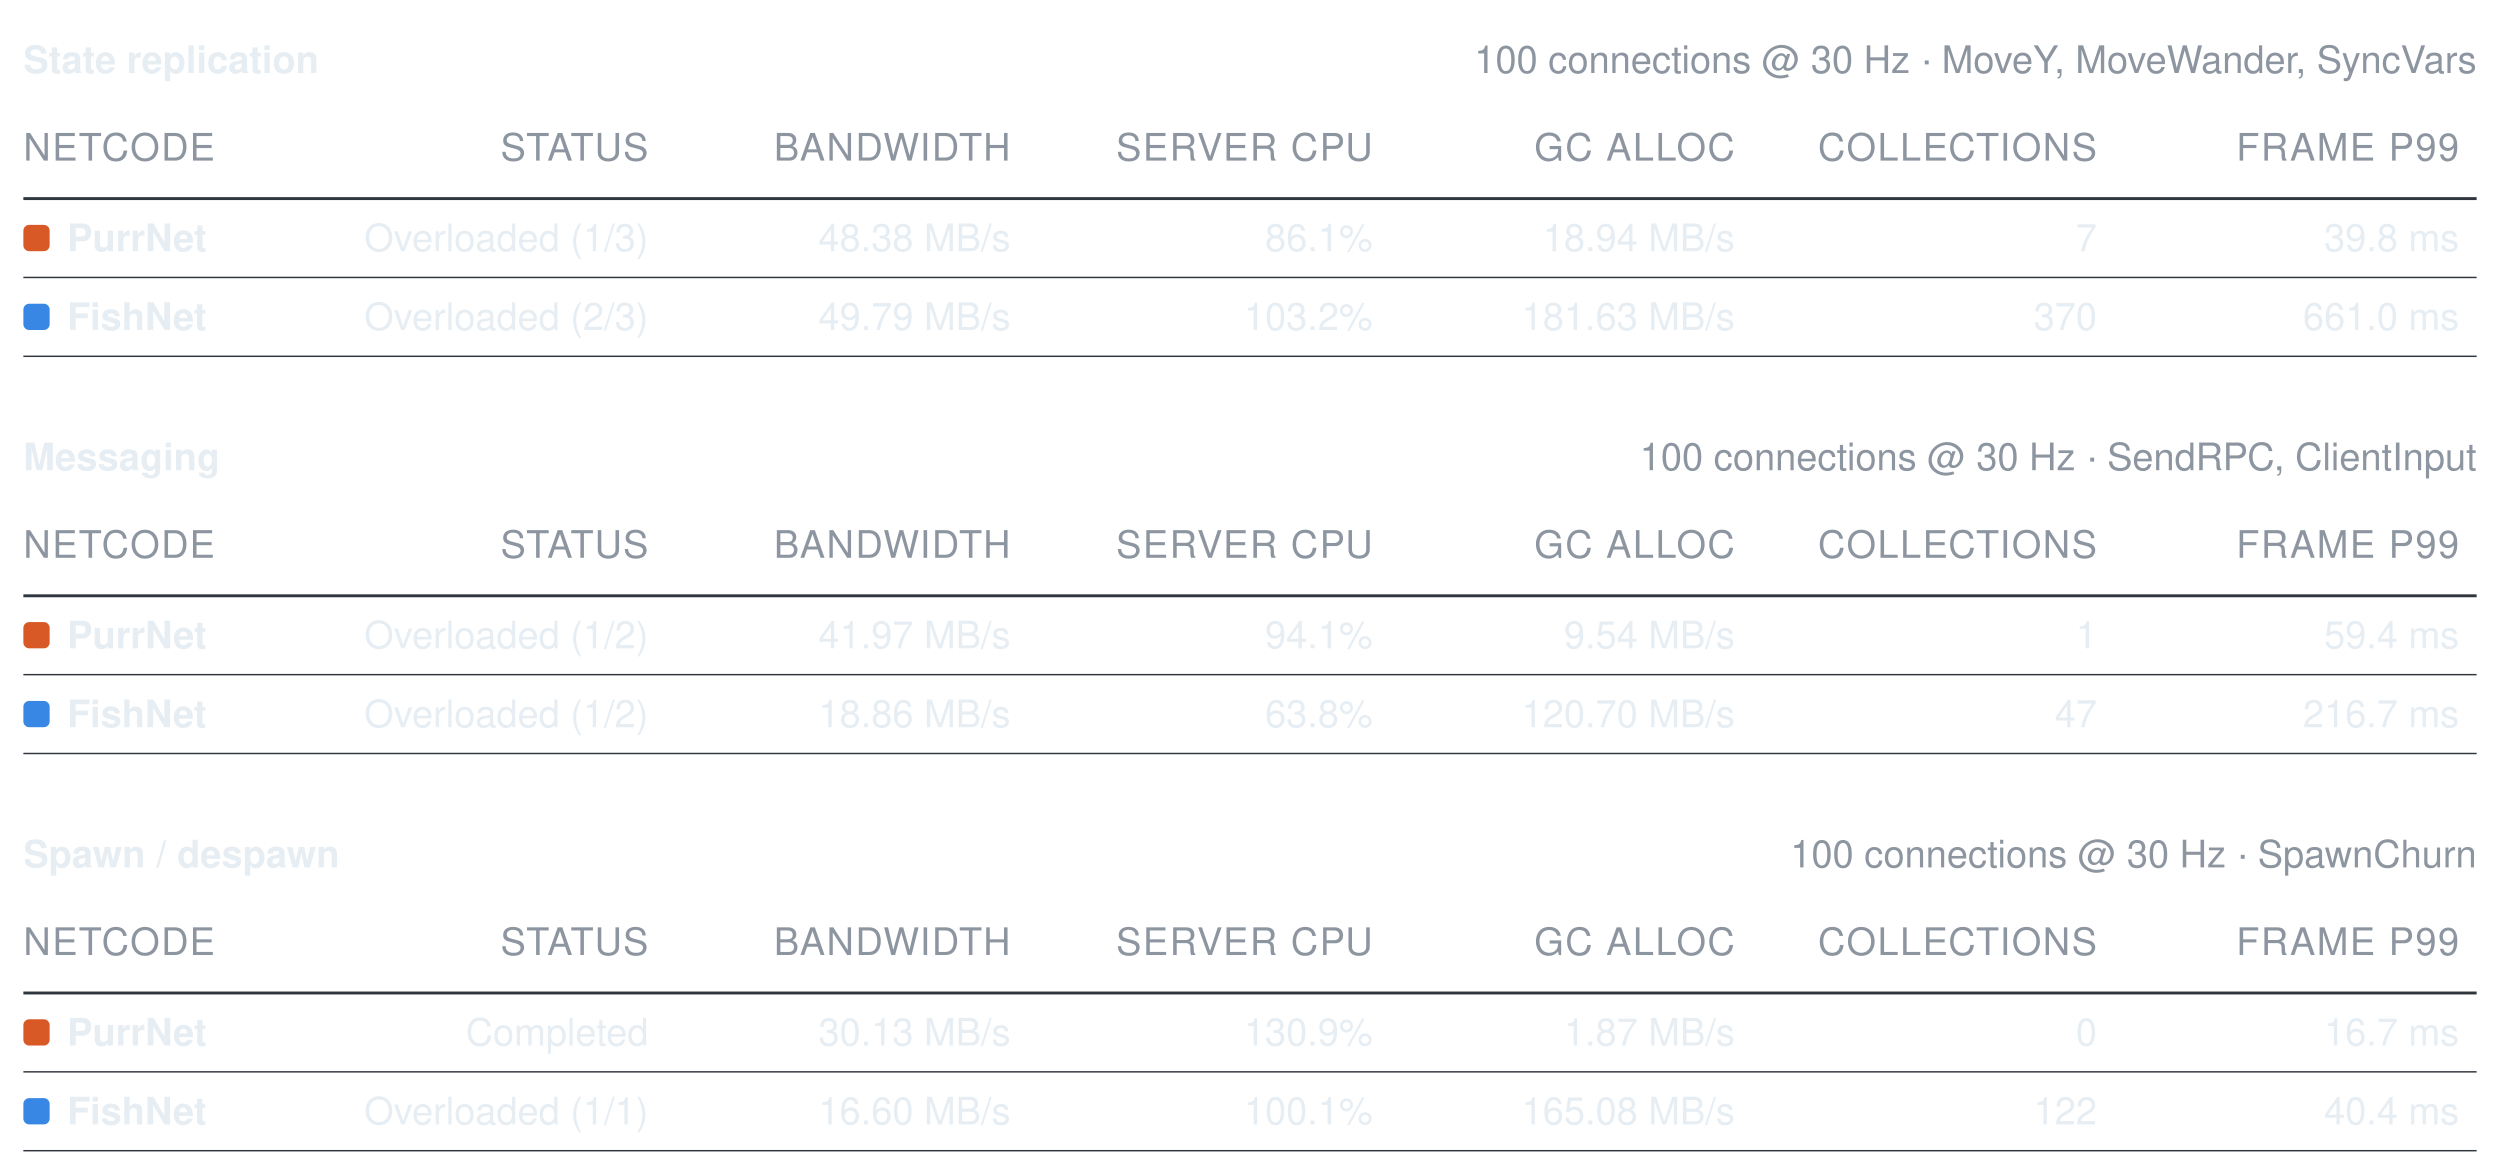
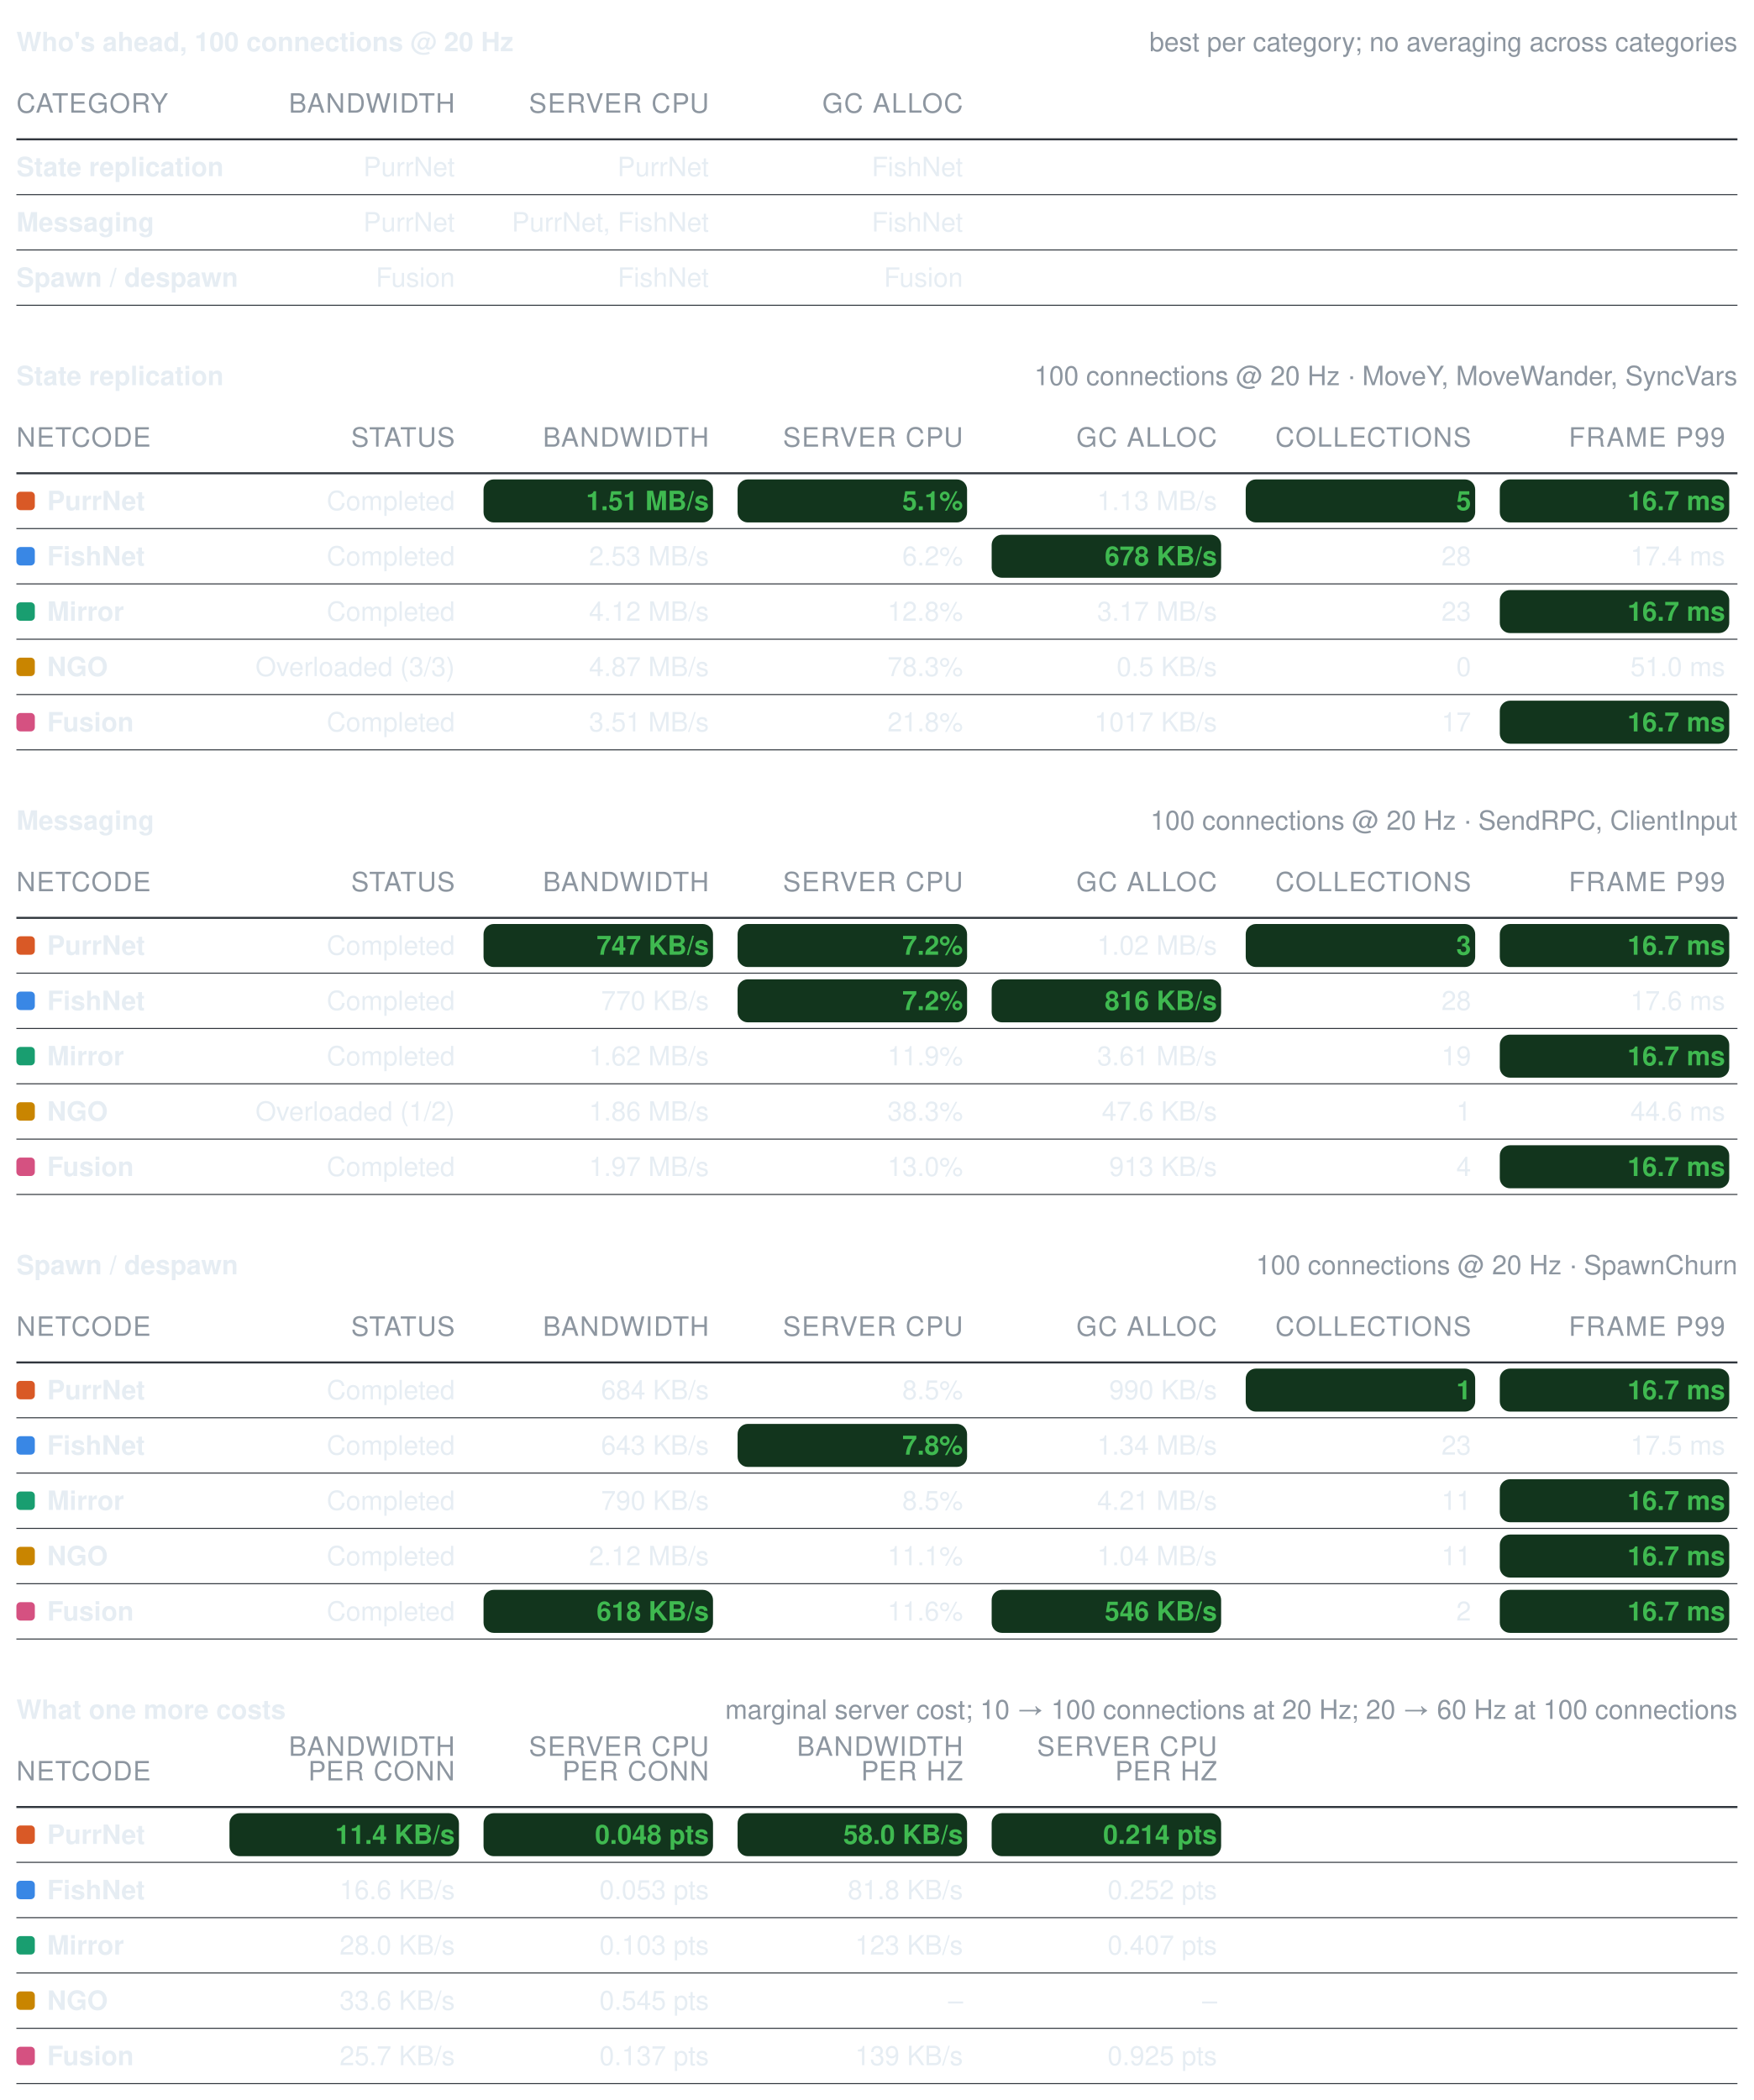
- <svg xmlns="http://www.w3.org/2000/svg" width="856" height="402" viewBox="0 0 856 402" role="img" aria-label="Benchmark summary tables">
+ <svg xmlns="http://www.w3.org/2000/svg" width="856" height="1025" viewBox="0 0 856 1025" role="img" aria-label="Benchmark summary tables">
  <style>text{font-family:-apple-system, BlinkMacSystemFont, Segoe UI, Helvetica, Arial, sans-serif;font-size:13px;font-variant-numeric:tabular-nums}</style>
-   <text x="8" y="25" font-weight="600" fill="#e6edf3">State replication</text>
-   <text x="848" y="25" text-anchor="end" fill="#8d96a0" font-size="12">100 connections @ 30 Hz · MoveY, MoveWander, SyncVars</text>
-   <text x="8" y="55" fill="#8d96a0" font-size="11" letter-spacing="0.5">NETCODE</text>
-   <text x="222" y="55" text-anchor="end" fill="#8d96a0" font-size="11" letter-spacing="0.5">STATUS</text>
-   <text x="346" y="55" text-anchor="end" fill="#8d96a0" font-size="11" letter-spacing="0.5">BANDWIDTH</text>
-   <text x="470" y="55" text-anchor="end" fill="#8d96a0" font-size="11" letter-spacing="0.5">SERVER CPU</text>
-   <text x="594" y="55" text-anchor="end" fill="#8d96a0" font-size="11" letter-spacing="0.5">GC ALLOC</text>
-   <text x="718" y="55" text-anchor="end" fill="#8d96a0" font-size="11" letter-spacing="0.5">COLLECTIONS</text>
-   <text x="842" y="55" text-anchor="end" fill="#8d96a0" font-size="11" letter-spacing="0.5">FRAME P99</text>
+   <text x="8" y="25" font-weight="600" fill="#e6edf3">Who's ahead, 100 connections @ 20 Hz</text>
+   <text x="848" y="25" text-anchor="end" fill="#8d96a0" font-size="12">best per category; no averaging across categories</text>
+   <text x="8" y="55" fill="#8d96a0" font-size="11" letter-spacing="0.5">CATEGORY</text>
+   <text x="222" y="55" text-anchor="end" fill="#8d96a0" font-size="11" letter-spacing="0.5">BANDWIDTH</text>
+   <text x="346" y="55" text-anchor="end" fill="#8d96a0" font-size="11" letter-spacing="0.5">SERVER CPU</text>
+   <text x="470" y="55" text-anchor="end" fill="#8d96a0" font-size="11" letter-spacing="0.5">GC ALLOC</text>
  <line x1="8" y1="68" x2="848" y2="68" stroke="#30363d" stroke-width="1" />
-   <rect x="8" y="77" width="9" height="9" rx="2" fill="#d95926" />
-   <text x="23" y="86" fill="#e6edf3" font-weight="600">PurrNet</text>
-   <text x="222" y="86" text-anchor="end" fill="#e6edf3" font-weight="400">Overloaded (1/3)</text>
-   <text x="346" y="86" text-anchor="end" fill="#e6edf3" font-weight="400">48.38 MB/s</text>
-   <text x="470" y="86" text-anchor="end" fill="#e6edf3" font-weight="400">86.1%</text>
-   <text x="594" y="86" text-anchor="end" fill="#e6edf3" font-weight="400">18.94 MB/s</text>
-   <text x="718" y="86" text-anchor="end" fill="#e6edf3" font-weight="400">7</text>
-   <text x="842" y="86" text-anchor="end" fill="#e6edf3" font-weight="400">39.8 ms</text>
+   <text x="8" y="86" fill="#e6edf3" font-weight="600">State replication</text>
+   <text x="222" y="86" text-anchor="end" fill="#e6edf3" font-weight="400">PurrNet</text>
+   <text x="346" y="86" text-anchor="end" fill="#e6edf3" font-weight="400">PurrNet</text>
+   <text x="470" y="86" text-anchor="end" fill="#e6edf3" font-weight="400">FishNet</text>
  <line x1="8" y1="95" x2="848" y2="95" stroke="#30363d" stroke-width="0.5" />
-   <rect x="8" y="104" width="9" height="9" rx="2" fill="#3987e5" />
-   <text x="23" y="113" fill="#e6edf3" font-weight="600">FishNet</text>
-   <text x="222" y="113" text-anchor="end" fill="#e6edf3" font-weight="400">Overloaded (2/3)</text>
-   <text x="346" y="113" text-anchor="end" fill="#e6edf3" font-weight="400">49.79 MB/s</text>
-   <text x="470" y="113" text-anchor="end" fill="#e6edf3" font-weight="400">103.2%</text>
-   <text x="594" y="113" text-anchor="end" fill="#e6edf3" font-weight="400">181.63 MB/s</text>
-   <text x="718" y="113" text-anchor="end" fill="#e6edf3" font-weight="400">370</text>
-   <text x="842" y="113" text-anchor="end" fill="#e6edf3" font-weight="400">661.0 ms</text>
+   <text x="8" y="113" fill="#e6edf3" font-weight="600">Messaging</text>
+   <text x="222" y="113" text-anchor="end" fill="#e6edf3" font-weight="400">PurrNet</text>
+   <text x="346" y="113" text-anchor="end" fill="#e6edf3" font-weight="400">PurrNet, FishNet</text>
+   <text x="470" y="113" text-anchor="end" fill="#e6edf3" font-weight="400">FishNet</text>
  <line x1="8" y1="122" x2="848" y2="122" stroke="#30363d" stroke-width="0.5" />
-   <text x="8" y="161" font-weight="600" fill="#e6edf3">Messaging</text>
-   <text x="848" y="161" text-anchor="end" fill="#8d96a0" font-size="12">100 connections @ 30 Hz · SendRPC, ClientInput</text>
-   <text x="8" y="191" fill="#8d96a0" font-size="11" letter-spacing="0.5">NETCODE</text>
-   <text x="222" y="191" text-anchor="end" fill="#8d96a0" font-size="11" letter-spacing="0.5">STATUS</text>
-   <text x="346" y="191" text-anchor="end" fill="#8d96a0" font-size="11" letter-spacing="0.5">BANDWIDTH</text>
-   <text x="470" y="191" text-anchor="end" fill="#8d96a0" font-size="11" letter-spacing="0.5">SERVER CPU</text>
-   <text x="594" y="191" text-anchor="end" fill="#8d96a0" font-size="11" letter-spacing="0.5">GC ALLOC</text>
-   <text x="718" y="191" text-anchor="end" fill="#8d96a0" font-size="11" letter-spacing="0.5">COLLECTIONS</text>
-   <text x="842" y="191" text-anchor="end" fill="#8d96a0" font-size="11" letter-spacing="0.5">FRAME P99</text>
-   <line x1="8" y1="204" x2="848" y2="204" stroke="#30363d" stroke-width="1" />
-   <rect x="8" y="213" width="9" height="9" rx="2" fill="#d95926" />
-   <text x="23" y="222" fill="#e6edf3" font-weight="600">PurrNet</text>
-   <text x="222" y="222" text-anchor="end" fill="#e6edf3" font-weight="400">Overloaded (1/2)</text>
-   <text x="346" y="222" text-anchor="end" fill="#e6edf3" font-weight="400">41.97 MB/s</text>
-   <text x="470" y="222" text-anchor="end" fill="#e6edf3" font-weight="400">94.1%</text>
-   <text x="594" y="222" text-anchor="end" fill="#e6edf3" font-weight="400">9.54 MB/s</text>
-   <text x="718" y="222" text-anchor="end" fill="#e6edf3" font-weight="400">1</text>
-   <text x="842" y="222" text-anchor="end" fill="#e6edf3" font-weight="400">59.4 ms</text>
-   <line x1="8" y1="231" x2="848" y2="231" stroke="#30363d" stroke-width="0.5" />
-   <rect x="8" y="240" width="9" height="9" rx="2" fill="#3987e5" />
-   <text x="23" y="249" fill="#e6edf3" font-weight="600">FishNet</text>
-   <text x="222" y="249" text-anchor="end" fill="#e6edf3" font-weight="400">Overloaded (1/2)</text>
-   <text x="346" y="249" text-anchor="end" fill="#e6edf3" font-weight="400">18.86 MB/s</text>
-   <text x="470" y="249" text-anchor="end" fill="#e6edf3" font-weight="400">63.8%</text>
-   <text x="594" y="249" text-anchor="end" fill="#e6edf3" font-weight="400">120.70 MB/s</text>
-   <text x="718" y="249" text-anchor="end" fill="#e6edf3" font-weight="400">47</text>
-   <text x="842" y="249" text-anchor="end" fill="#e6edf3" font-weight="400">216.7 ms</text>
+   <text x="8" y="140" fill="#e6edf3" font-weight="600">Spawn / despawn</text>
+   <text x="222" y="140" text-anchor="end" fill="#e6edf3" font-weight="400">Fusion</text>
+   <text x="346" y="140" text-anchor="end" fill="#e6edf3" font-weight="400">FishNet</text>
+   <text x="470" y="140" text-anchor="end" fill="#e6edf3" font-weight="400">Fusion</text>
+   <line x1="8" y1="149" x2="848" y2="149" stroke="#30363d" stroke-width="0.5" />
+   <text x="8" y="188" font-weight="600" fill="#e6edf3">State replication</text>
+   <text x="848" y="188" text-anchor="end" fill="#8d96a0" font-size="12">100 connections @ 20 Hz · MoveY, MoveWander, SyncVars</text>
+   <text x="8" y="218" fill="#8d96a0" font-size="11" letter-spacing="0.5">NETCODE</text>
+   <text x="222" y="218" text-anchor="end" fill="#8d96a0" font-size="11" letter-spacing="0.5">STATUS</text>
+   <text x="346" y="218" text-anchor="end" fill="#8d96a0" font-size="11" letter-spacing="0.5">BANDWIDTH</text>
+   <text x="470" y="218" text-anchor="end" fill="#8d96a0" font-size="11" letter-spacing="0.5">SERVER CPU</text>
+   <text x="594" y="218" text-anchor="end" fill="#8d96a0" font-size="11" letter-spacing="0.5">GC ALLOC</text>
+   <text x="718" y="218" text-anchor="end" fill="#8d96a0" font-size="11" letter-spacing="0.5">COLLECTIONS</text>
+   <text x="842" y="218" text-anchor="end" fill="#8d96a0" font-size="11" letter-spacing="0.5">FRAME P99</text>
+   <line x1="8" y1="231" x2="848" y2="231" stroke="#30363d" stroke-width="1" />
+   <rect x="8" y="240" width="9" height="9" rx="2" fill="#d95926" />
+   <text x="23" y="249" fill="#e6edf3" font-weight="600">PurrNet</text>
+   <text x="222" y="249" text-anchor="end" fill="#e6edf3" font-weight="400">Completed</text>
+   <rect x="236" y="234" width="112" height="21" rx="5" fill="#12351d" />
+   <text x="346" y="249" text-anchor="end" fill="#3fb950" font-weight="600">1.51 MB/s</text>
+   <rect x="360" y="234" width="112" height="21" rx="5" fill="#12351d" />
+   <text x="470" y="249" text-anchor="end" fill="#3fb950" font-weight="600">5.1%</text>
+   <text x="594" y="249" text-anchor="end" fill="#e6edf3" font-weight="400">1.13 MB/s</text>
+   <rect x="608" y="234" width="112" height="21" rx="5" fill="#12351d" />
+   <text x="718" y="249" text-anchor="end" fill="#3fb950" font-weight="600">5</text>
+   <rect x="732" y="234" width="112" height="21" rx="5" fill="#12351d" />
+   <text x="842" y="249" text-anchor="end" fill="#3fb950" font-weight="600">16.7 ms</text>
  <line x1="8" y1="258" x2="848" y2="258" stroke="#30363d" stroke-width="0.5" />
-   <text x="8" y="297" font-weight="600" fill="#e6edf3">Spawn / despawn</text>
-   <text x="848" y="297" text-anchor="end" fill="#8d96a0" font-size="12">100 connections @ 30 Hz · SpawnChurn</text>
-   <text x="8" y="327" fill="#8d96a0" font-size="11" letter-spacing="0.5">NETCODE</text>
-   <text x="222" y="327" text-anchor="end" fill="#8d96a0" font-size="11" letter-spacing="0.5">STATUS</text>
-   <text x="346" y="327" text-anchor="end" fill="#8d96a0" font-size="11" letter-spacing="0.5">BANDWIDTH</text>
-   <text x="470" y="327" text-anchor="end" fill="#8d96a0" font-size="11" letter-spacing="0.5">SERVER CPU</text>
-   <text x="594" y="327" text-anchor="end" fill="#8d96a0" font-size="11" letter-spacing="0.5">GC ALLOC</text>
-   <text x="718" y="327" text-anchor="end" fill="#8d96a0" font-size="11" letter-spacing="0.5">COLLECTIONS</text>
-   <text x="842" y="327" text-anchor="end" fill="#8d96a0" font-size="11" letter-spacing="0.5">FRAME P99</text>
-   <line x1="8" y1="340" x2="848" y2="340" stroke="#30363d" stroke-width="1" />
-   <rect x="8" y="349" width="9" height="9" rx="2" fill="#d95926" />
-   <text x="23" y="358" fill="#e6edf3" font-weight="600">PurrNet</text>
-   <text x="222" y="358" text-anchor="end" fill="#e6edf3" font-weight="400">Completed</text>
-   <text x="346" y="358" text-anchor="end" fill="#e6edf3" font-weight="400">30.13 MB/s</text>
-   <text x="470" y="358" text-anchor="end" fill="#e6edf3" font-weight="400">130.9%</text>
-   <text x="594" y="358" text-anchor="end" fill="#e6edf3" font-weight="400">1.87 MB/s</text>
-   <text x="718" y="358" text-anchor="end" fill="#e6edf3" font-weight="400">0</text>
-   <text x="842" y="358" text-anchor="end" fill="#e6edf3" font-weight="400">16.7 ms</text>
-   <line x1="8" y1="367" x2="848" y2="367" stroke="#30363d" stroke-width="0.5" />
-   <rect x="8" y="376" width="9" height="9" rx="2" fill="#3987e5" />
-   <text x="23" y="385" fill="#e6edf3" font-weight="600">FishNet</text>
-   <text x="222" y="385" text-anchor="end" fill="#e6edf3" font-weight="400">Overloaded (1/1)</text>
-   <text x="346" y="385" text-anchor="end" fill="#e6edf3" font-weight="400">16.60 MB/s</text>
-   <text x="470" y="385" text-anchor="end" fill="#e6edf3" font-weight="400">100.1%</text>
-   <text x="594" y="385" text-anchor="end" fill="#e6edf3" font-weight="400">165.08 MB/s</text>
-   <text x="718" y="385" text-anchor="end" fill="#e6edf3" font-weight="400">122</text>
-   <text x="842" y="385" text-anchor="end" fill="#e6edf3" font-weight="400">40.4 ms</text>
-   <line x1="8" y1="394" x2="848" y2="394" stroke="#30363d" stroke-width="0.5" />
+   <rect x="8" y="267" width="9" height="9" rx="2" fill="#3987e5" />
+   <text x="23" y="276" fill="#e6edf3" font-weight="600">FishNet</text>
+   <text x="222" y="276" text-anchor="end" fill="#e6edf3" font-weight="400">Completed</text>
+   <text x="346" y="276" text-anchor="end" fill="#e6edf3" font-weight="400">2.53 MB/s</text>
+   <text x="470" y="276" text-anchor="end" fill="#e6edf3" font-weight="400">6.2%</text>
+   <rect x="484" y="261" width="112" height="21" rx="5" fill="#12351d" />
+   <text x="594" y="276" text-anchor="end" fill="#3fb950" font-weight="600">678 KB/s</text>
+   <text x="718" y="276" text-anchor="end" fill="#e6edf3" font-weight="400">28</text>
+   <text x="842" y="276" text-anchor="end" fill="#e6edf3" font-weight="400">17.4 ms</text>
+   <line x1="8" y1="285" x2="848" y2="285" stroke="#30363d" stroke-width="0.5" />
+   <rect x="8" y="294" width="9" height="9" rx="2" fill="#199e70" />
+   <text x="23" y="303" fill="#e6edf3" font-weight="600">Mirror</text>
+   <text x="222" y="303" text-anchor="end" fill="#e6edf3" font-weight="400">Completed</text>
+   <text x="346" y="303" text-anchor="end" fill="#e6edf3" font-weight="400">4.12 MB/s</text>
+   <text x="470" y="303" text-anchor="end" fill="#e6edf3" font-weight="400">12.8%</text>
+   <text x="594" y="303" text-anchor="end" fill="#e6edf3" font-weight="400">3.17 MB/s</text>
+   <text x="718" y="303" text-anchor="end" fill="#e6edf3" font-weight="400">23</text>
+   <rect x="732" y="288" width="112" height="21" rx="5" fill="#12351d" />
+   <text x="842" y="303" text-anchor="end" fill="#3fb950" font-weight="600">16.7 ms</text>
+   <line x1="8" y1="312" x2="848" y2="312" stroke="#30363d" stroke-width="0.5" />
+   <rect x="8" y="321" width="9" height="9" rx="2" fill="#c98500" />
+   <text x="23" y="330" fill="#e6edf3" font-weight="600">NGO</text>
+   <text x="222" y="330" text-anchor="end" fill="#e6edf3" font-weight="400">Overloaded (3/3)</text>
+   <text x="346" y="330" text-anchor="end" fill="#e6edf3" font-weight="400">4.87 MB/s</text>
+   <text x="470" y="330" text-anchor="end" fill="#e6edf3" font-weight="400">78.3%</text>
+   <text x="594" y="330" text-anchor="end" fill="#e6edf3" font-weight="400">0.5 KB/s</text>
+   <text x="718" y="330" text-anchor="end" fill="#e6edf3" font-weight="400">0</text>
+   <text x="842" y="330" text-anchor="end" fill="#e6edf3" font-weight="400">51.0 ms</text>
+   <line x1="8" y1="339" x2="848" y2="339" stroke="#30363d" stroke-width="0.5" />
+   <rect x="8" y="348" width="9" height="9" rx="2" fill="#d55181" />
+   <text x="23" y="357" fill="#e6edf3" font-weight="600">Fusion</text>
+   <text x="222" y="357" text-anchor="end" fill="#e6edf3" font-weight="400">Completed</text>
+   <text x="346" y="357" text-anchor="end" fill="#e6edf3" font-weight="400">3.51 MB/s</text>
+   <text x="470" y="357" text-anchor="end" fill="#e6edf3" font-weight="400">21.8%</text>
+   <text x="594" y="357" text-anchor="end" fill="#e6edf3" font-weight="400">1017 KB/s</text>
+   <text x="718" y="357" text-anchor="end" fill="#e6edf3" font-weight="400">17</text>
+   <rect x="732" y="342" width="112" height="21" rx="5" fill="#12351d" />
+   <text x="842" y="357" text-anchor="end" fill="#3fb950" font-weight="600">16.7 ms</text>
+   <line x1="8" y1="366" x2="848" y2="366" stroke="#30363d" stroke-width="0.5" />
+   <text x="8" y="405" font-weight="600" fill="#e6edf3">Messaging</text>
+   <text x="848" y="405" text-anchor="end" fill="#8d96a0" font-size="12">100 connections @ 20 Hz · SendRPC, ClientInput</text>
+   <text x="8" y="435" fill="#8d96a0" font-size="11" letter-spacing="0.5">NETCODE</text>
+   <text x="222" y="435" text-anchor="end" fill="#8d96a0" font-size="11" letter-spacing="0.5">STATUS</text>
+   <text x="346" y="435" text-anchor="end" fill="#8d96a0" font-size="11" letter-spacing="0.5">BANDWIDTH</text>
+   <text x="470" y="435" text-anchor="end" fill="#8d96a0" font-size="11" letter-spacing="0.5">SERVER CPU</text>
+   <text x="594" y="435" text-anchor="end" fill="#8d96a0" font-size="11" letter-spacing="0.5">GC ALLOC</text>
+   <text x="718" y="435" text-anchor="end" fill="#8d96a0" font-size="11" letter-spacing="0.5">COLLECTIONS</text>
+   <text x="842" y="435" text-anchor="end" fill="#8d96a0" font-size="11" letter-spacing="0.5">FRAME P99</text>
+   <line x1="8" y1="448" x2="848" y2="448" stroke="#30363d" stroke-width="1" />
+   <rect x="8" y="457" width="9" height="9" rx="2" fill="#d95926" />
+   <text x="23" y="466" fill="#e6edf3" font-weight="600">PurrNet</text>
+   <text x="222" y="466" text-anchor="end" fill="#e6edf3" font-weight="400">Completed</text>
+   <rect x="236" y="451" width="112" height="21" rx="5" fill="#12351d" />
+   <text x="346" y="466" text-anchor="end" fill="#3fb950" font-weight="600">747 KB/s</text>
+   <rect x="360" y="451" width="112" height="21" rx="5" fill="#12351d" />
+   <text x="470" y="466" text-anchor="end" fill="#3fb950" font-weight="600">7.2%</text>
+   <text x="594" y="466" text-anchor="end" fill="#e6edf3" font-weight="400">1.02 MB/s</text>
+   <rect x="608" y="451" width="112" height="21" rx="5" fill="#12351d" />
+   <text x="718" y="466" text-anchor="end" fill="#3fb950" font-weight="600">3</text>
+   <rect x="732" y="451" width="112" height="21" rx="5" fill="#12351d" />
+   <text x="842" y="466" text-anchor="end" fill="#3fb950" font-weight="600">16.7 ms</text>
+   <line x1="8" y1="475" x2="848" y2="475" stroke="#30363d" stroke-width="0.5" />
+   <rect x="8" y="484" width="9" height="9" rx="2" fill="#3987e5" />
+   <text x="23" y="493" fill="#e6edf3" font-weight="600">FishNet</text>
+   <text x="222" y="493" text-anchor="end" fill="#e6edf3" font-weight="400">Completed</text>
+   <text x="346" y="493" text-anchor="end" fill="#e6edf3" font-weight="400">770 KB/s</text>
+   <rect x="360" y="478" width="112" height="21" rx="5" fill="#12351d" />
+   <text x="470" y="493" text-anchor="end" fill="#3fb950" font-weight="600">7.2%</text>
+   <rect x="484" y="478" width="112" height="21" rx="5" fill="#12351d" />
+   <text x="594" y="493" text-anchor="end" fill="#3fb950" font-weight="600">816 KB/s</text>
+   <text x="718" y="493" text-anchor="end" fill="#e6edf3" font-weight="400">28</text>
+   <text x="842" y="493" text-anchor="end" fill="#e6edf3" font-weight="400">17.6 ms</text>
+   <line x1="8" y1="502" x2="848" y2="502" stroke="#30363d" stroke-width="0.5" />
+   <rect x="8" y="511" width="9" height="9" rx="2" fill="#199e70" />
+   <text x="23" y="520" fill="#e6edf3" font-weight="600">Mirror</text>
+   <text x="222" y="520" text-anchor="end" fill="#e6edf3" font-weight="400">Completed</text>
+   <text x="346" y="520" text-anchor="end" fill="#e6edf3" font-weight="400">1.62 MB/s</text>
+   <text x="470" y="520" text-anchor="end" fill="#e6edf3" font-weight="400">11.9%</text>
+   <text x="594" y="520" text-anchor="end" fill="#e6edf3" font-weight="400">3.61 MB/s</text>
+   <text x="718" y="520" text-anchor="end" fill="#e6edf3" font-weight="400">19</text>
+   <rect x="732" y="505" width="112" height="21" rx="5" fill="#12351d" />
+   <text x="842" y="520" text-anchor="end" fill="#3fb950" font-weight="600">16.7 ms</text>
+   <line x1="8" y1="529" x2="848" y2="529" stroke="#30363d" stroke-width="0.5" />
+   <rect x="8" y="538" width="9" height="9" rx="2" fill="#c98500" />
+   <text x="23" y="547" fill="#e6edf3" font-weight="600">NGO</text>
+   <text x="222" y="547" text-anchor="end" fill="#e6edf3" font-weight="400">Overloaded (1/2)</text>
+   <text x="346" y="547" text-anchor="end" fill="#e6edf3" font-weight="400">1.86 MB/s</text>
+   <text x="470" y="547" text-anchor="end" fill="#e6edf3" font-weight="400">38.3%</text>
+   <text x="594" y="547" text-anchor="end" fill="#e6edf3" font-weight="400">47.6 KB/s</text>
+   <text x="718" y="547" text-anchor="end" fill="#e6edf3" font-weight="400">1</text>
+   <text x="842" y="547" text-anchor="end" fill="#e6edf3" font-weight="400">44.6 ms</text>
+   <line x1="8" y1="556" x2="848" y2="556" stroke="#30363d" stroke-width="0.5" />
+   <rect x="8" y="565" width="9" height="9" rx="2" fill="#d55181" />
+   <text x="23" y="574" fill="#e6edf3" font-weight="600">Fusion</text>
+   <text x="222" y="574" text-anchor="end" fill="#e6edf3" font-weight="400">Completed</text>
+   <text x="346" y="574" text-anchor="end" fill="#e6edf3" font-weight="400">1.97 MB/s</text>
+   <text x="470" y="574" text-anchor="end" fill="#e6edf3" font-weight="400">13.0%</text>
+   <text x="594" y="574" text-anchor="end" fill="#e6edf3" font-weight="400">913 KB/s</text>
+   <text x="718" y="574" text-anchor="end" fill="#e6edf3" font-weight="400">4</text>
+   <rect x="732" y="559" width="112" height="21" rx="5" fill="#12351d" />
+   <text x="842" y="574" text-anchor="end" fill="#3fb950" font-weight="600">16.7 ms</text>
+   <line x1="8" y1="583" x2="848" y2="583" stroke="#30363d" stroke-width="0.5" />
+   <text x="8" y="622" font-weight="600" fill="#e6edf3">Spawn / despawn</text>
+   <text x="848" y="622" text-anchor="end" fill="#8d96a0" font-size="12">100 connections @ 20 Hz · SpawnChurn</text>
+   <text x="8" y="652" fill="#8d96a0" font-size="11" letter-spacing="0.5">NETCODE</text>
+   <text x="222" y="652" text-anchor="end" fill="#8d96a0" font-size="11" letter-spacing="0.5">STATUS</text>
+   <text x="346" y="652" text-anchor="end" fill="#8d96a0" font-size="11" letter-spacing="0.5">BANDWIDTH</text>
+   <text x="470" y="652" text-anchor="end" fill="#8d96a0" font-size="11" letter-spacing="0.5">SERVER CPU</text>
+   <text x="594" y="652" text-anchor="end" fill="#8d96a0" font-size="11" letter-spacing="0.5">GC ALLOC</text>
+   <text x="718" y="652" text-anchor="end" fill="#8d96a0" font-size="11" letter-spacing="0.5">COLLECTIONS</text>
+   <text x="842" y="652" text-anchor="end" fill="#8d96a0" font-size="11" letter-spacing="0.5">FRAME P99</text>
+   <line x1="8" y1="665" x2="848" y2="665" stroke="#30363d" stroke-width="1" />
+   <rect x="8" y="674" width="9" height="9" rx="2" fill="#d95926" />
+   <text x="23" y="683" fill="#e6edf3" font-weight="600">PurrNet</text>
+   <text x="222" y="683" text-anchor="end" fill="#e6edf3" font-weight="400">Completed</text>
+   <text x="346" y="683" text-anchor="end" fill="#e6edf3" font-weight="400">684 KB/s</text>
+   <text x="470" y="683" text-anchor="end" fill="#e6edf3" font-weight="400">8.5%</text>
+   <text x="594" y="683" text-anchor="end" fill="#e6edf3" font-weight="400">990 KB/s</text>
+   <rect x="608" y="668" width="112" height="21" rx="5" fill="#12351d" />
+   <text x="718" y="683" text-anchor="end" fill="#3fb950" font-weight="600">1</text>
+   <rect x="732" y="668" width="112" height="21" rx="5" fill="#12351d" />
+   <text x="842" y="683" text-anchor="end" fill="#3fb950" font-weight="600">16.7 ms</text>
+   <line x1="8" y1="692" x2="848" y2="692" stroke="#30363d" stroke-width="0.5" />
+   <rect x="8" y="701" width="9" height="9" rx="2" fill="#3987e5" />
+   <text x="23" y="710" fill="#e6edf3" font-weight="600">FishNet</text>
+   <text x="222" y="710" text-anchor="end" fill="#e6edf3" font-weight="400">Completed</text>
+   <text x="346" y="710" text-anchor="end" fill="#e6edf3" font-weight="400">643 KB/s</text>
+   <rect x="360" y="695" width="112" height="21" rx="5" fill="#12351d" />
+   <text x="470" y="710" text-anchor="end" fill="#3fb950" font-weight="600">7.8%</text>
+   <text x="594" y="710" text-anchor="end" fill="#e6edf3" font-weight="400">1.34 MB/s</text>
+   <text x="718" y="710" text-anchor="end" fill="#e6edf3" font-weight="400">23</text>
+   <text x="842" y="710" text-anchor="end" fill="#e6edf3" font-weight="400">17.5 ms</text>
+   <line x1="8" y1="719" x2="848" y2="719" stroke="#30363d" stroke-width="0.5" />
+   <rect x="8" y="728" width="9" height="9" rx="2" fill="#199e70" />
+   <text x="23" y="737" fill="#e6edf3" font-weight="600">Mirror</text>
+   <text x="222" y="737" text-anchor="end" fill="#e6edf3" font-weight="400">Completed</text>
+   <text x="346" y="737" text-anchor="end" fill="#e6edf3" font-weight="400">790 KB/s</text>
+   <text x="470" y="737" text-anchor="end" fill="#e6edf3" font-weight="400">8.5%</text>
+   <text x="594" y="737" text-anchor="end" fill="#e6edf3" font-weight="400">4.21 MB/s</text>
+   <text x="718" y="737" text-anchor="end" fill="#e6edf3" font-weight="400">11</text>
+   <rect x="732" y="722" width="112" height="21" rx="5" fill="#12351d" />
+   <text x="842" y="737" text-anchor="end" fill="#3fb950" font-weight="600">16.7 ms</text>
+   <line x1="8" y1="746" x2="848" y2="746" stroke="#30363d" stroke-width="0.5" />
+   <rect x="8" y="755" width="9" height="9" rx="2" fill="#c98500" />
+   <text x="23" y="764" fill="#e6edf3" font-weight="600">NGO</text>
+   <text x="222" y="764" text-anchor="end" fill="#e6edf3" font-weight="400">Completed</text>
+   <text x="346" y="764" text-anchor="end" fill="#e6edf3" font-weight="400">2.12 MB/s</text>
+   <text x="470" y="764" text-anchor="end" fill="#e6edf3" font-weight="400">11.1%</text>
+   <text x="594" y="764" text-anchor="end" fill="#e6edf3" font-weight="400">1.04 MB/s</text>
+   <text x="718" y="764" text-anchor="end" fill="#e6edf3" font-weight="400">11</text>
+   <rect x="732" y="749" width="112" height="21" rx="5" fill="#12351d" />
+   <text x="842" y="764" text-anchor="end" fill="#3fb950" font-weight="600">16.7 ms</text>
+   <line x1="8" y1="773" x2="848" y2="773" stroke="#30363d" stroke-width="0.5" />
+   <rect x="8" y="782" width="9" height="9" rx="2" fill="#d55181" />
+   <text x="23" y="791" fill="#e6edf3" font-weight="600">Fusion</text>
+   <text x="222" y="791" text-anchor="end" fill="#e6edf3" font-weight="400">Completed</text>
+   <rect x="236" y="776" width="112" height="21" rx="5" fill="#12351d" />
+   <text x="346" y="791" text-anchor="end" fill="#3fb950" font-weight="600">618 KB/s</text>
+   <text x="470" y="791" text-anchor="end" fill="#e6edf3" font-weight="400">11.6%</text>
+   <rect x="484" y="776" width="112" height="21" rx="5" fill="#12351d" />
+   <text x="594" y="791" text-anchor="end" fill="#3fb950" font-weight="600">546 KB/s</text>
+   <text x="718" y="791" text-anchor="end" fill="#e6edf3" font-weight="400">2</text>
+   <rect x="732" y="776" width="112" height="21" rx="5" fill="#12351d" />
+   <text x="842" y="791" text-anchor="end" fill="#3fb950" font-weight="600">16.7 ms</text>
+   <line x1="8" y1="800" x2="848" y2="800" stroke="#30363d" stroke-width="0.5" />
+   <text x="8" y="839" font-weight="600" fill="#e6edf3">What one more costs</text>
+   <text x="848" y="839" text-anchor="end" fill="#8d96a0" font-size="12">marginal server cost; 10 → 100 connections at 20 Hz; 20 → 60 Hz at 100 connections</text>
+   <text x="8" y="869" fill="#8d96a0" font-size="11" letter-spacing="0.5">NETCODE</text>
+   <text x="222" y="857" text-anchor="end" fill="#8d96a0" font-size="11" letter-spacing="0.5">BANDWIDTH</text>
+   <text x="222" y="869" text-anchor="end" fill="#8d96a0" font-size="11" letter-spacing="0.5">PER CONN</text>
+   <text x="346" y="857" text-anchor="end" fill="#8d96a0" font-size="11" letter-spacing="0.5">SERVER CPU</text>
+   <text x="346" y="869" text-anchor="end" fill="#8d96a0" font-size="11" letter-spacing="0.5">PER CONN</text>
+   <text x="470" y="857" text-anchor="end" fill="#8d96a0" font-size="11" letter-spacing="0.5">BANDWIDTH</text>
+   <text x="470" y="869" text-anchor="end" fill="#8d96a0" font-size="11" letter-spacing="0.5">PER HZ</text>
+   <text x="594" y="857" text-anchor="end" fill="#8d96a0" font-size="11" letter-spacing="0.5">SERVER CPU</text>
+   <text x="594" y="869" text-anchor="end" fill="#8d96a0" font-size="11" letter-spacing="0.5">PER HZ</text>
+   <line x1="8" y1="882" x2="848" y2="882" stroke="#30363d" stroke-width="1" />
+   <rect x="8" y="891" width="9" height="9" rx="2" fill="#d95926" />
+   <text x="23" y="900" fill="#e6edf3" font-weight="600">PurrNet</text>
+   <rect x="112" y="885" width="112" height="21" rx="5" fill="#12351d" />
+   <text x="222" y="900" text-anchor="end" fill="#3fb950" font-weight="600">11.4 KB/s</text>
+   <rect x="236" y="885" width="112" height="21" rx="5" fill="#12351d" />
+   <text x="346" y="900" text-anchor="end" fill="#3fb950" font-weight="600">0.048 pts</text>
+   <rect x="360" y="885" width="112" height="21" rx="5" fill="#12351d" />
+   <text x="470" y="900" text-anchor="end" fill="#3fb950" font-weight="600">58.0 KB/s</text>
+   <rect x="484" y="885" width="112" height="21" rx="5" fill="#12351d" />
+   <text x="594" y="900" text-anchor="end" fill="#3fb950" font-weight="600">0.214 pts</text>
+   <line x1="8" y1="909" x2="848" y2="909" stroke="#30363d" stroke-width="0.5" />
+   <rect x="8" y="918" width="9" height="9" rx="2" fill="#3987e5" />
+   <text x="23" y="927" fill="#e6edf3" font-weight="600">FishNet</text>
+   <text x="222" y="927" text-anchor="end" fill="#e6edf3" font-weight="400">16.6 KB/s</text>
+   <text x="346" y="927" text-anchor="end" fill="#e6edf3" font-weight="400">0.053 pts</text>
+   <text x="470" y="927" text-anchor="end" fill="#e6edf3" font-weight="400">81.8 KB/s</text>
+   <text x="594" y="927" text-anchor="end" fill="#e6edf3" font-weight="400">0.252 pts</text>
+   <line x1="8" y1="936" x2="848" y2="936" stroke="#30363d" stroke-width="0.5" />
+   <rect x="8" y="945" width="9" height="9" rx="2" fill="#199e70" />
+   <text x="23" y="954" fill="#e6edf3" font-weight="600">Mirror</text>
+   <text x="222" y="954" text-anchor="end" fill="#e6edf3" font-weight="400">28.0 KB/s</text>
+   <text x="346" y="954" text-anchor="end" fill="#e6edf3" font-weight="400">0.103 pts</text>
+   <text x="470" y="954" text-anchor="end" fill="#e6edf3" font-weight="400">123 KB/s</text>
+   <text x="594" y="954" text-anchor="end" fill="#e6edf3" font-weight="400">0.407 pts</text>
+   <line x1="8" y1="963" x2="848" y2="963" stroke="#30363d" stroke-width="0.5" />
+   <rect x="8" y="972" width="9" height="9" rx="2" fill="#c98500" />
+   <text x="23" y="981" fill="#e6edf3" font-weight="600">NGO</text>
+   <text x="222" y="981" text-anchor="end" fill="#e6edf3" font-weight="400">33.6 KB/s</text>
+   <text x="346" y="981" text-anchor="end" fill="#e6edf3" font-weight="400">0.545 pts</text>
+   <text x="470" y="981" text-anchor="end" fill="#e6edf3" font-weight="400">–</text>
+   <text x="594" y="981" text-anchor="end" fill="#e6edf3" font-weight="400">–</text>
+   <line x1="8" y1="990" x2="848" y2="990" stroke="#30363d" stroke-width="0.5" />
+   <rect x="8" y="999" width="9" height="9" rx="2" fill="#d55181" />
+   <text x="23" y="1008" fill="#e6edf3" font-weight="600">Fusion</text>
+   <text x="222" y="1008" text-anchor="end" fill="#e6edf3" font-weight="400">25.7 KB/s</text>
+   <text x="346" y="1008" text-anchor="end" fill="#e6edf3" font-weight="400">0.137 pts</text>
+   <text x="470" y="1008" text-anchor="end" fill="#e6edf3" font-weight="400">139 KB/s</text>
+   <text x="594" y="1008" text-anchor="end" fill="#e6edf3" font-weight="400">0.925 pts</text>
+   <line x1="8" y1="1017" x2="848" y2="1017" stroke="#30363d" stroke-width="0.5" />
</svg>
